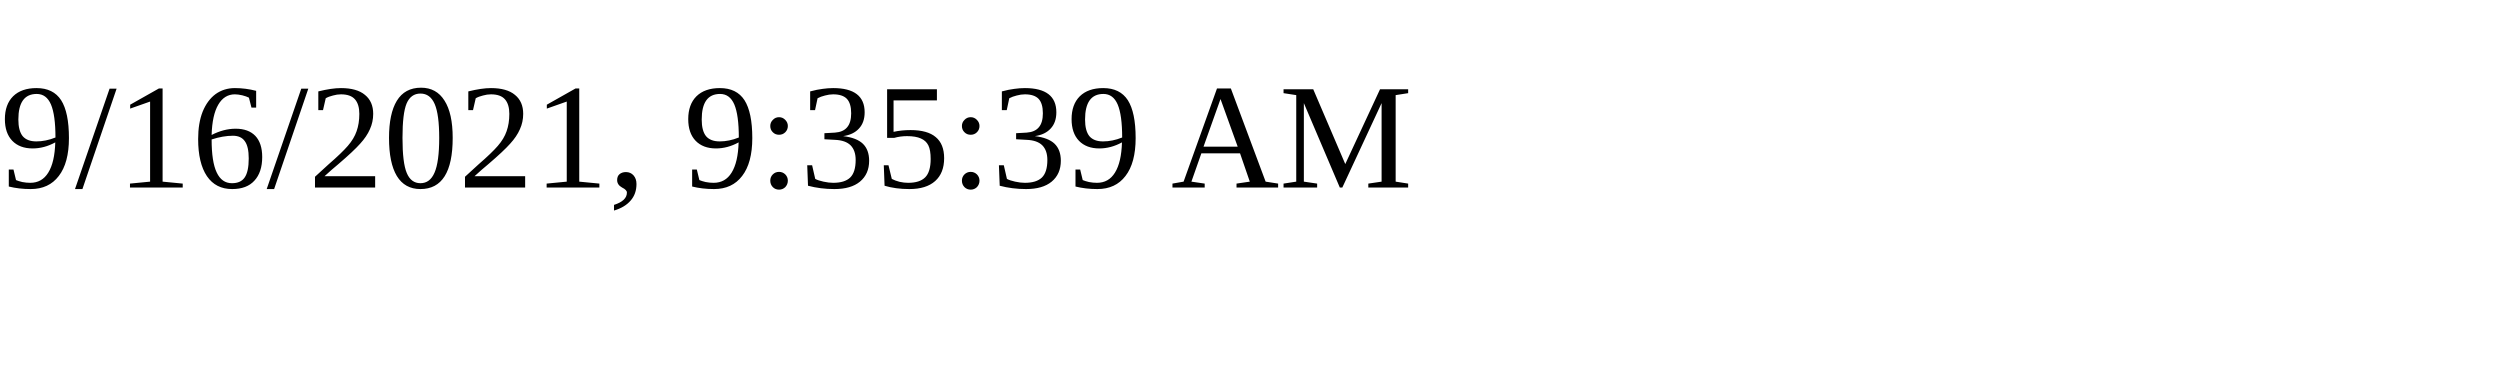
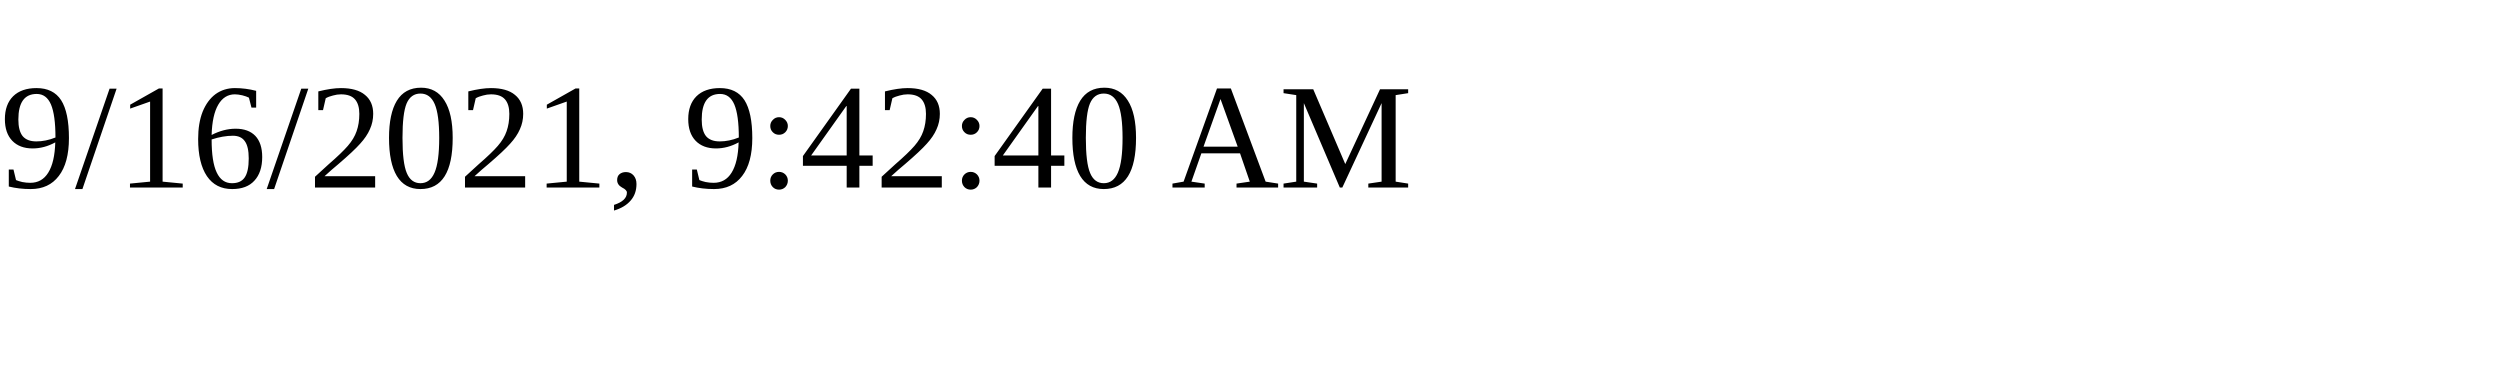
<svg xmlns="http://www.w3.org/2000/svg" height="30" width="200">
-   <text x="0" y="15">9/16/2021, 9:35:39 AM</text>
+   <text x="0" y="15">9/16/2021, 9:42:40 AM</text>
</svg>
